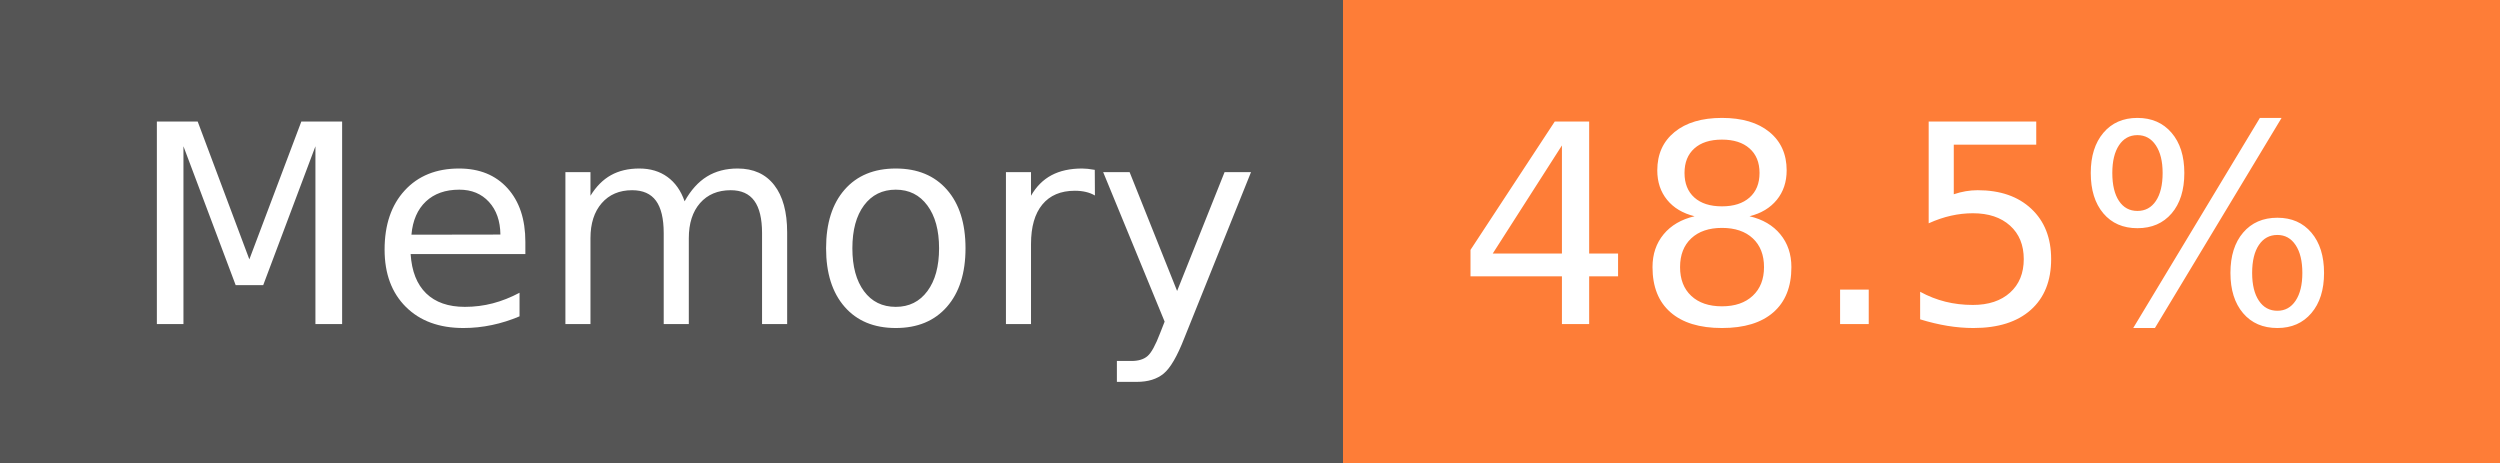
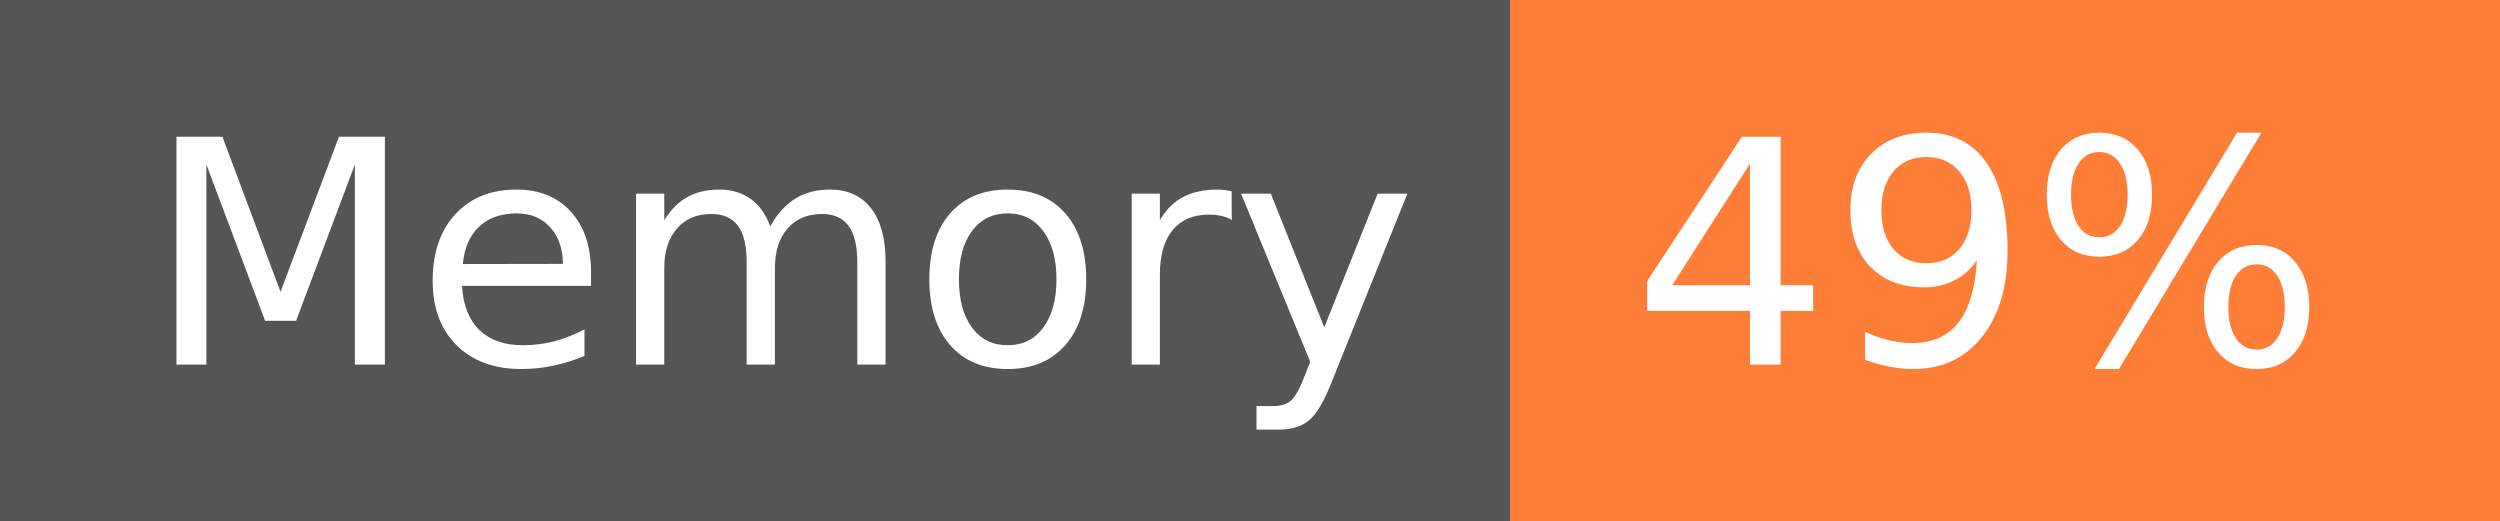
- <svg xmlns="http://www.w3.org/2000/svg" width="108" height="20" role="img" aria-label="Memory: 48.5%">
+ <svg xmlns="http://www.w3.org/2000/svg" width="96" height="20" role="img" aria-label="Memory: 49%">
  <g shape-rendering="crispEdges">
    <rect width="58" height="20" fill="#555" />
-     <rect x="58" width="50" height="20" fill="#fe7d37" />
+     <rect x="58" width="38" height="20" fill="#fe7d37" />
  </g>
  <g fill="#fff" text-anchor="middle" font-family="Verdana,Geneva,DejaVu Sans,sans-serif" text-rendering="geometricPrecision" font-size="120">
    <text x="300" y="140" transform="scale(.1)" fill="#fff" textLength="466">Memory</text>
-     <text x="820" y="140" transform="scale(.1)" fill="#fff" textLength="390">48.5%</text>
+     <text x="760" y="140" transform="scale(.1)" fill="#fff" textLength="276">49%</text>
  </g>
</svg>
